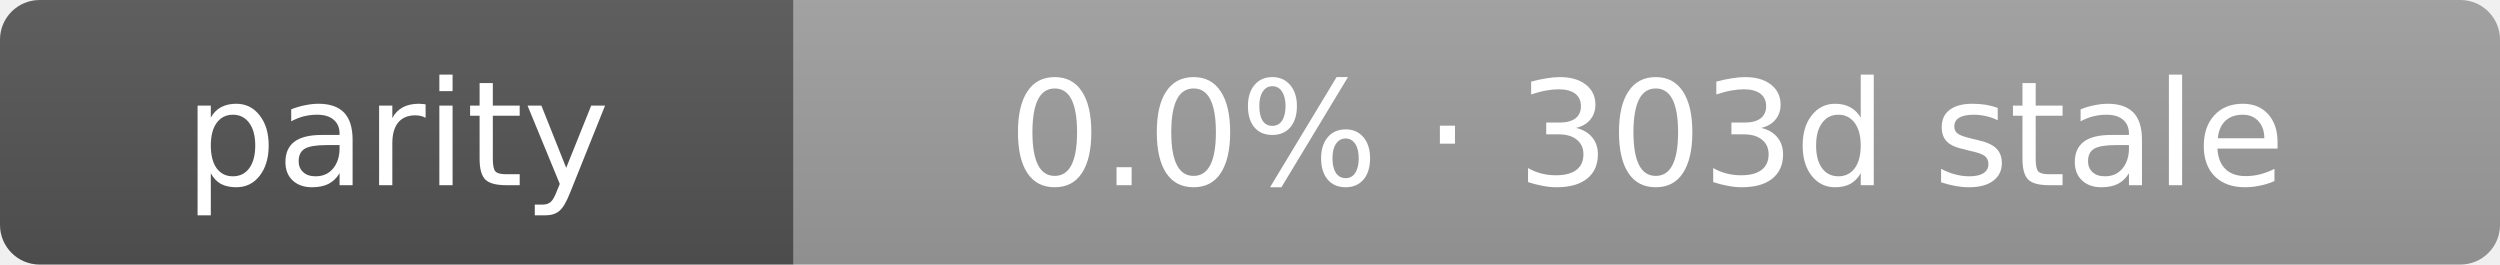
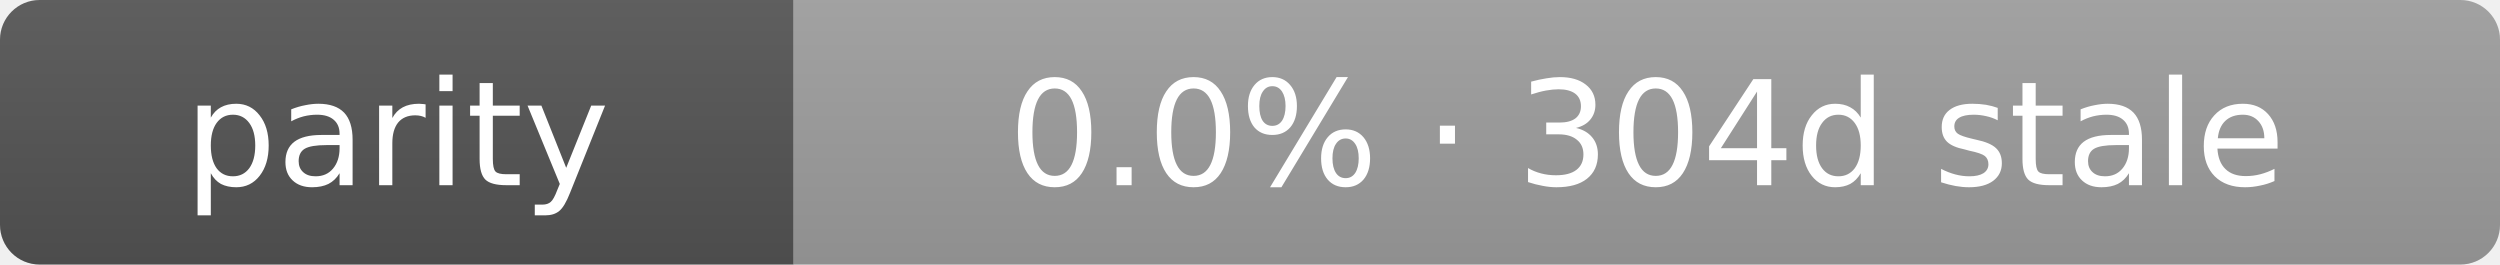
- <svg xmlns="http://www.w3.org/2000/svg" width="189" height="20" role="img" aria-label="parity: 0.0% · 303d stale">
+ <svg xmlns="http://www.w3.org/2000/svg" width="189" height="20" role="img" aria-label="parity: 0.0% · 304d stale">
  <linearGradient id="s" x2="0" y2="100%">
    <stop offset="0" stop-color="#bbb" stop-opacity=".1" />
    <stop offset="1" stop-opacity=".1" />
  </linearGradient>
  <clipPath id="r">
    <rect width="189" height="20" rx="3" fill="#fff" />
  </clipPath>
  <g clip-path="url(#r)">
    <rect width="60" height="20" fill="#555" />
    <rect x="60" width="129" height="20" fill="#9f9f9f" />
    <rect width="189" height="20" fill="url(#s)" />
  </g>
  <g fill="#fff" text-anchor="middle" font-family="Verdana,Geneva,DejaVu Sans,sans-serif" text-rendering="geometricPrecision" font-size="11">
    <text x="30.0" y="14">parity</text>
-     <text x="124.5" y="14">0.0% · 303d stale</text>
+     <text x="124.5" y="14">0.0% · 304d stale</text>
  </g>
</svg>
